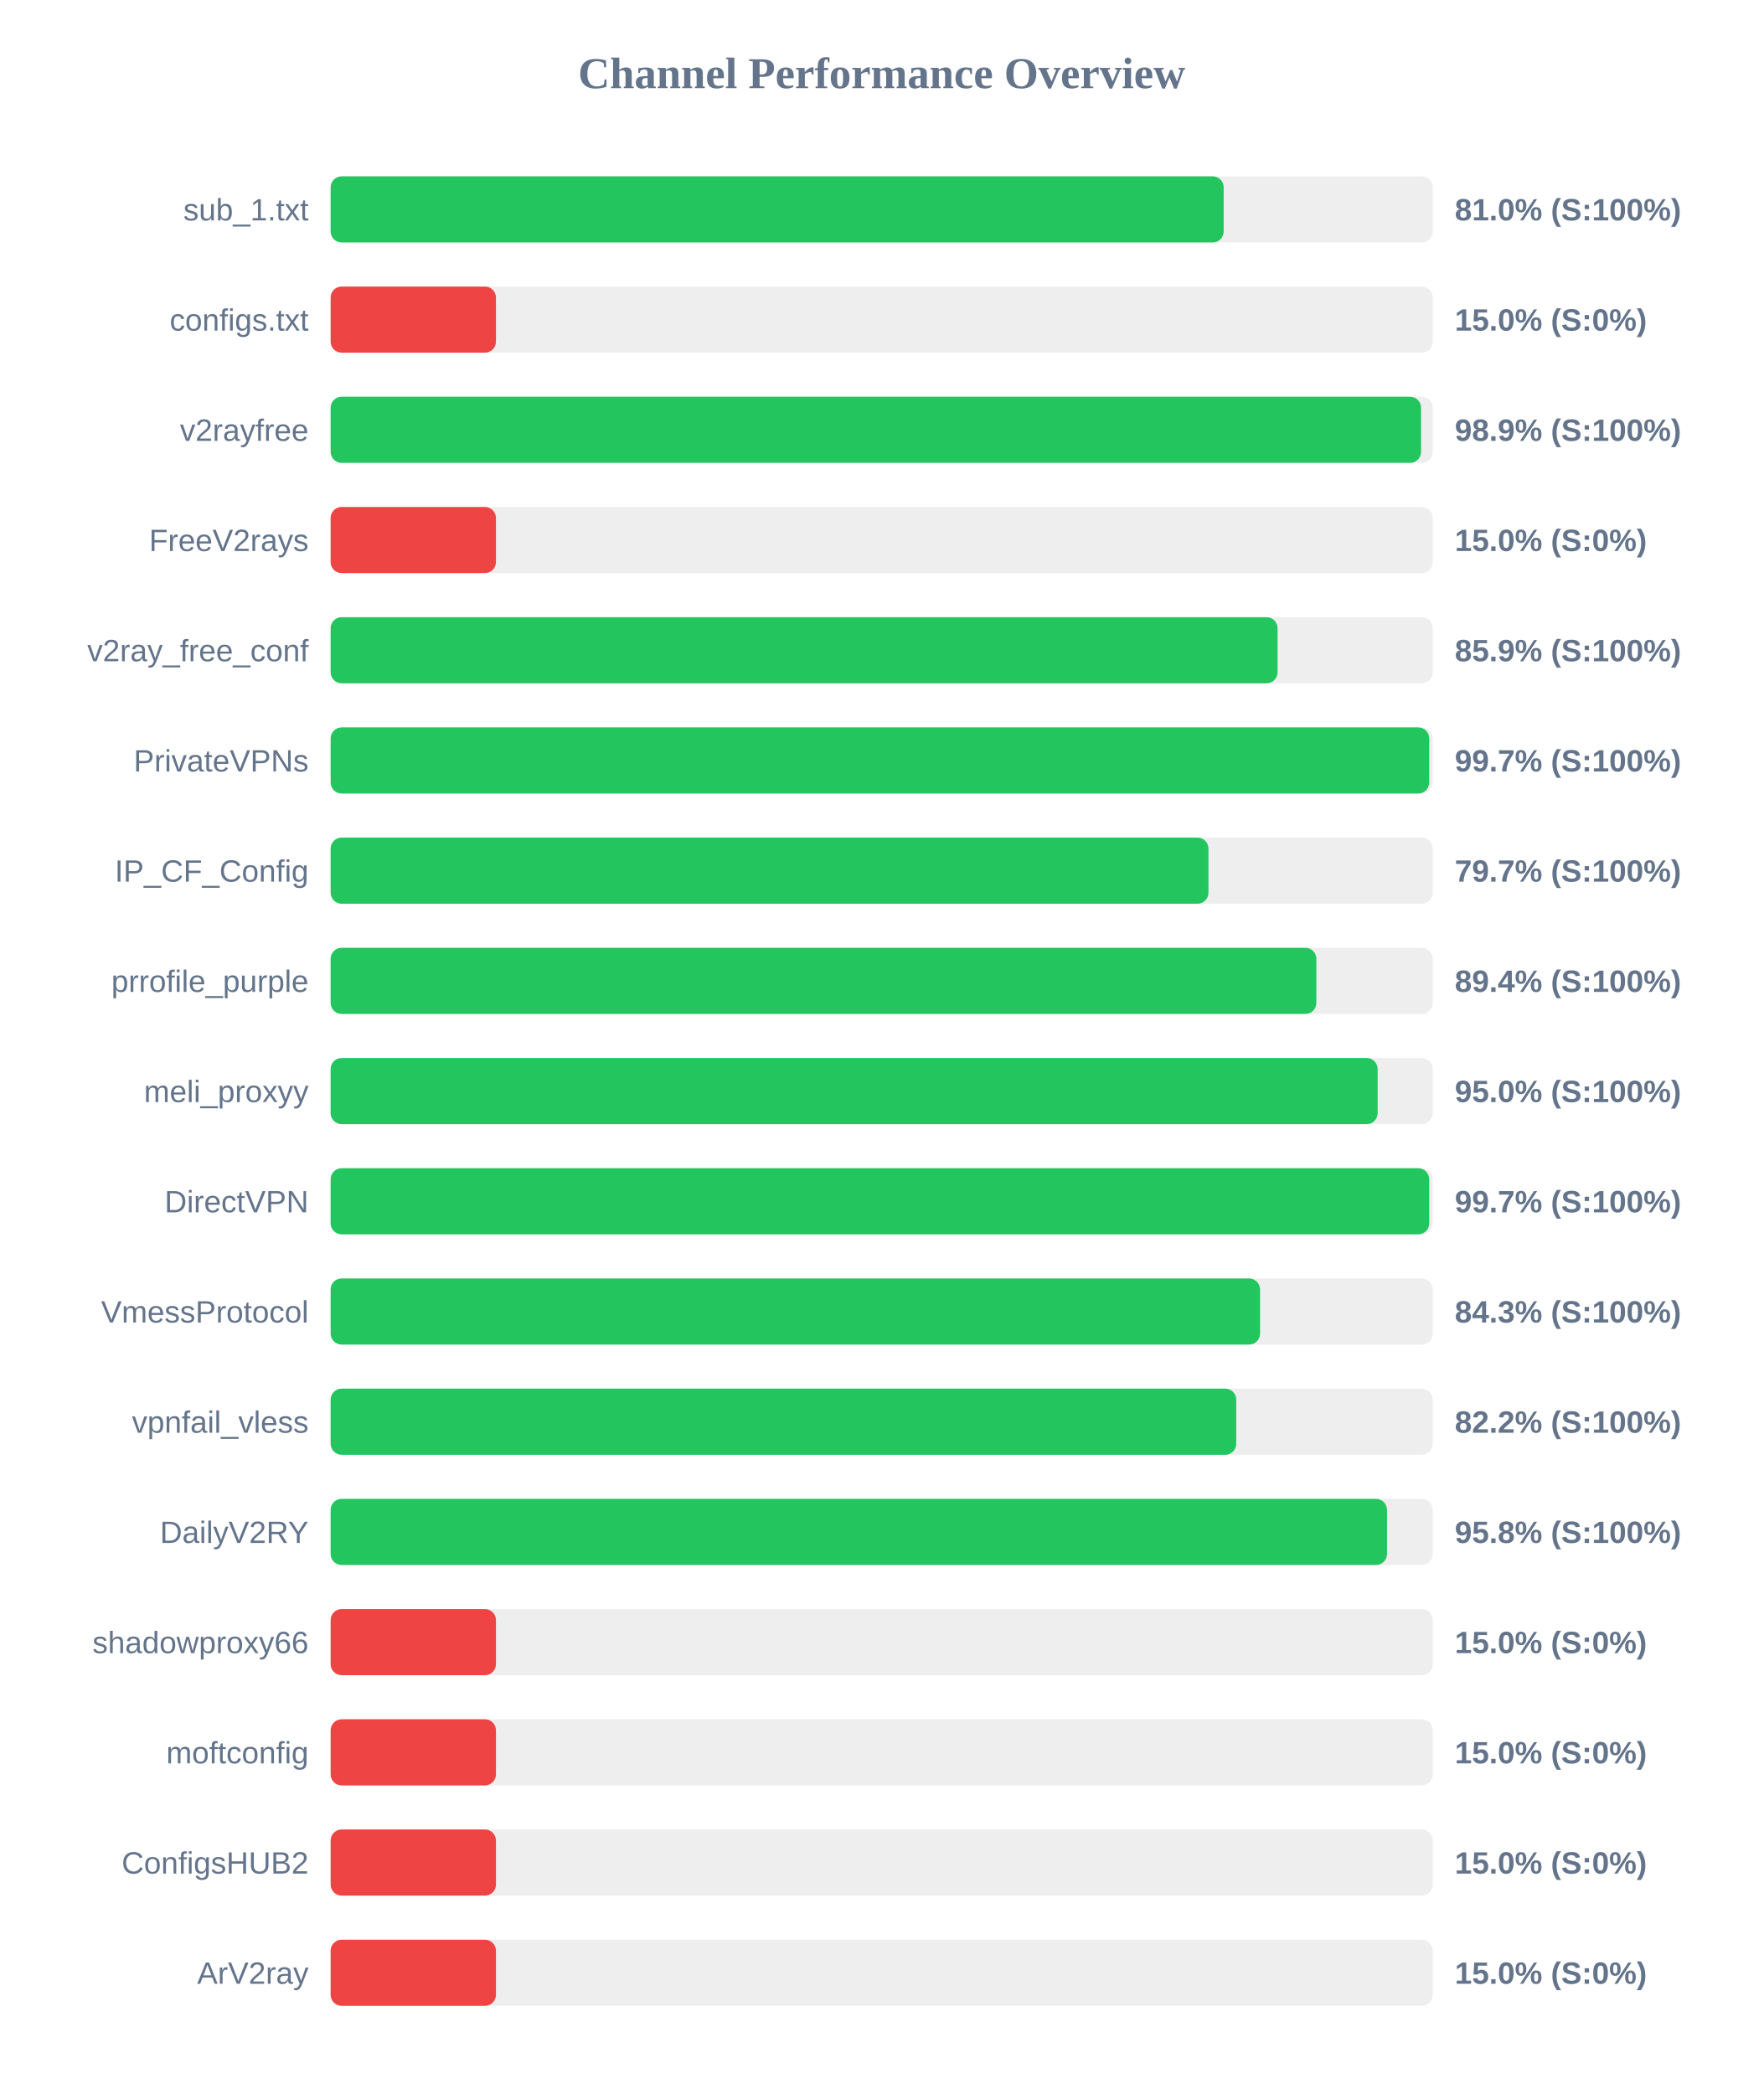
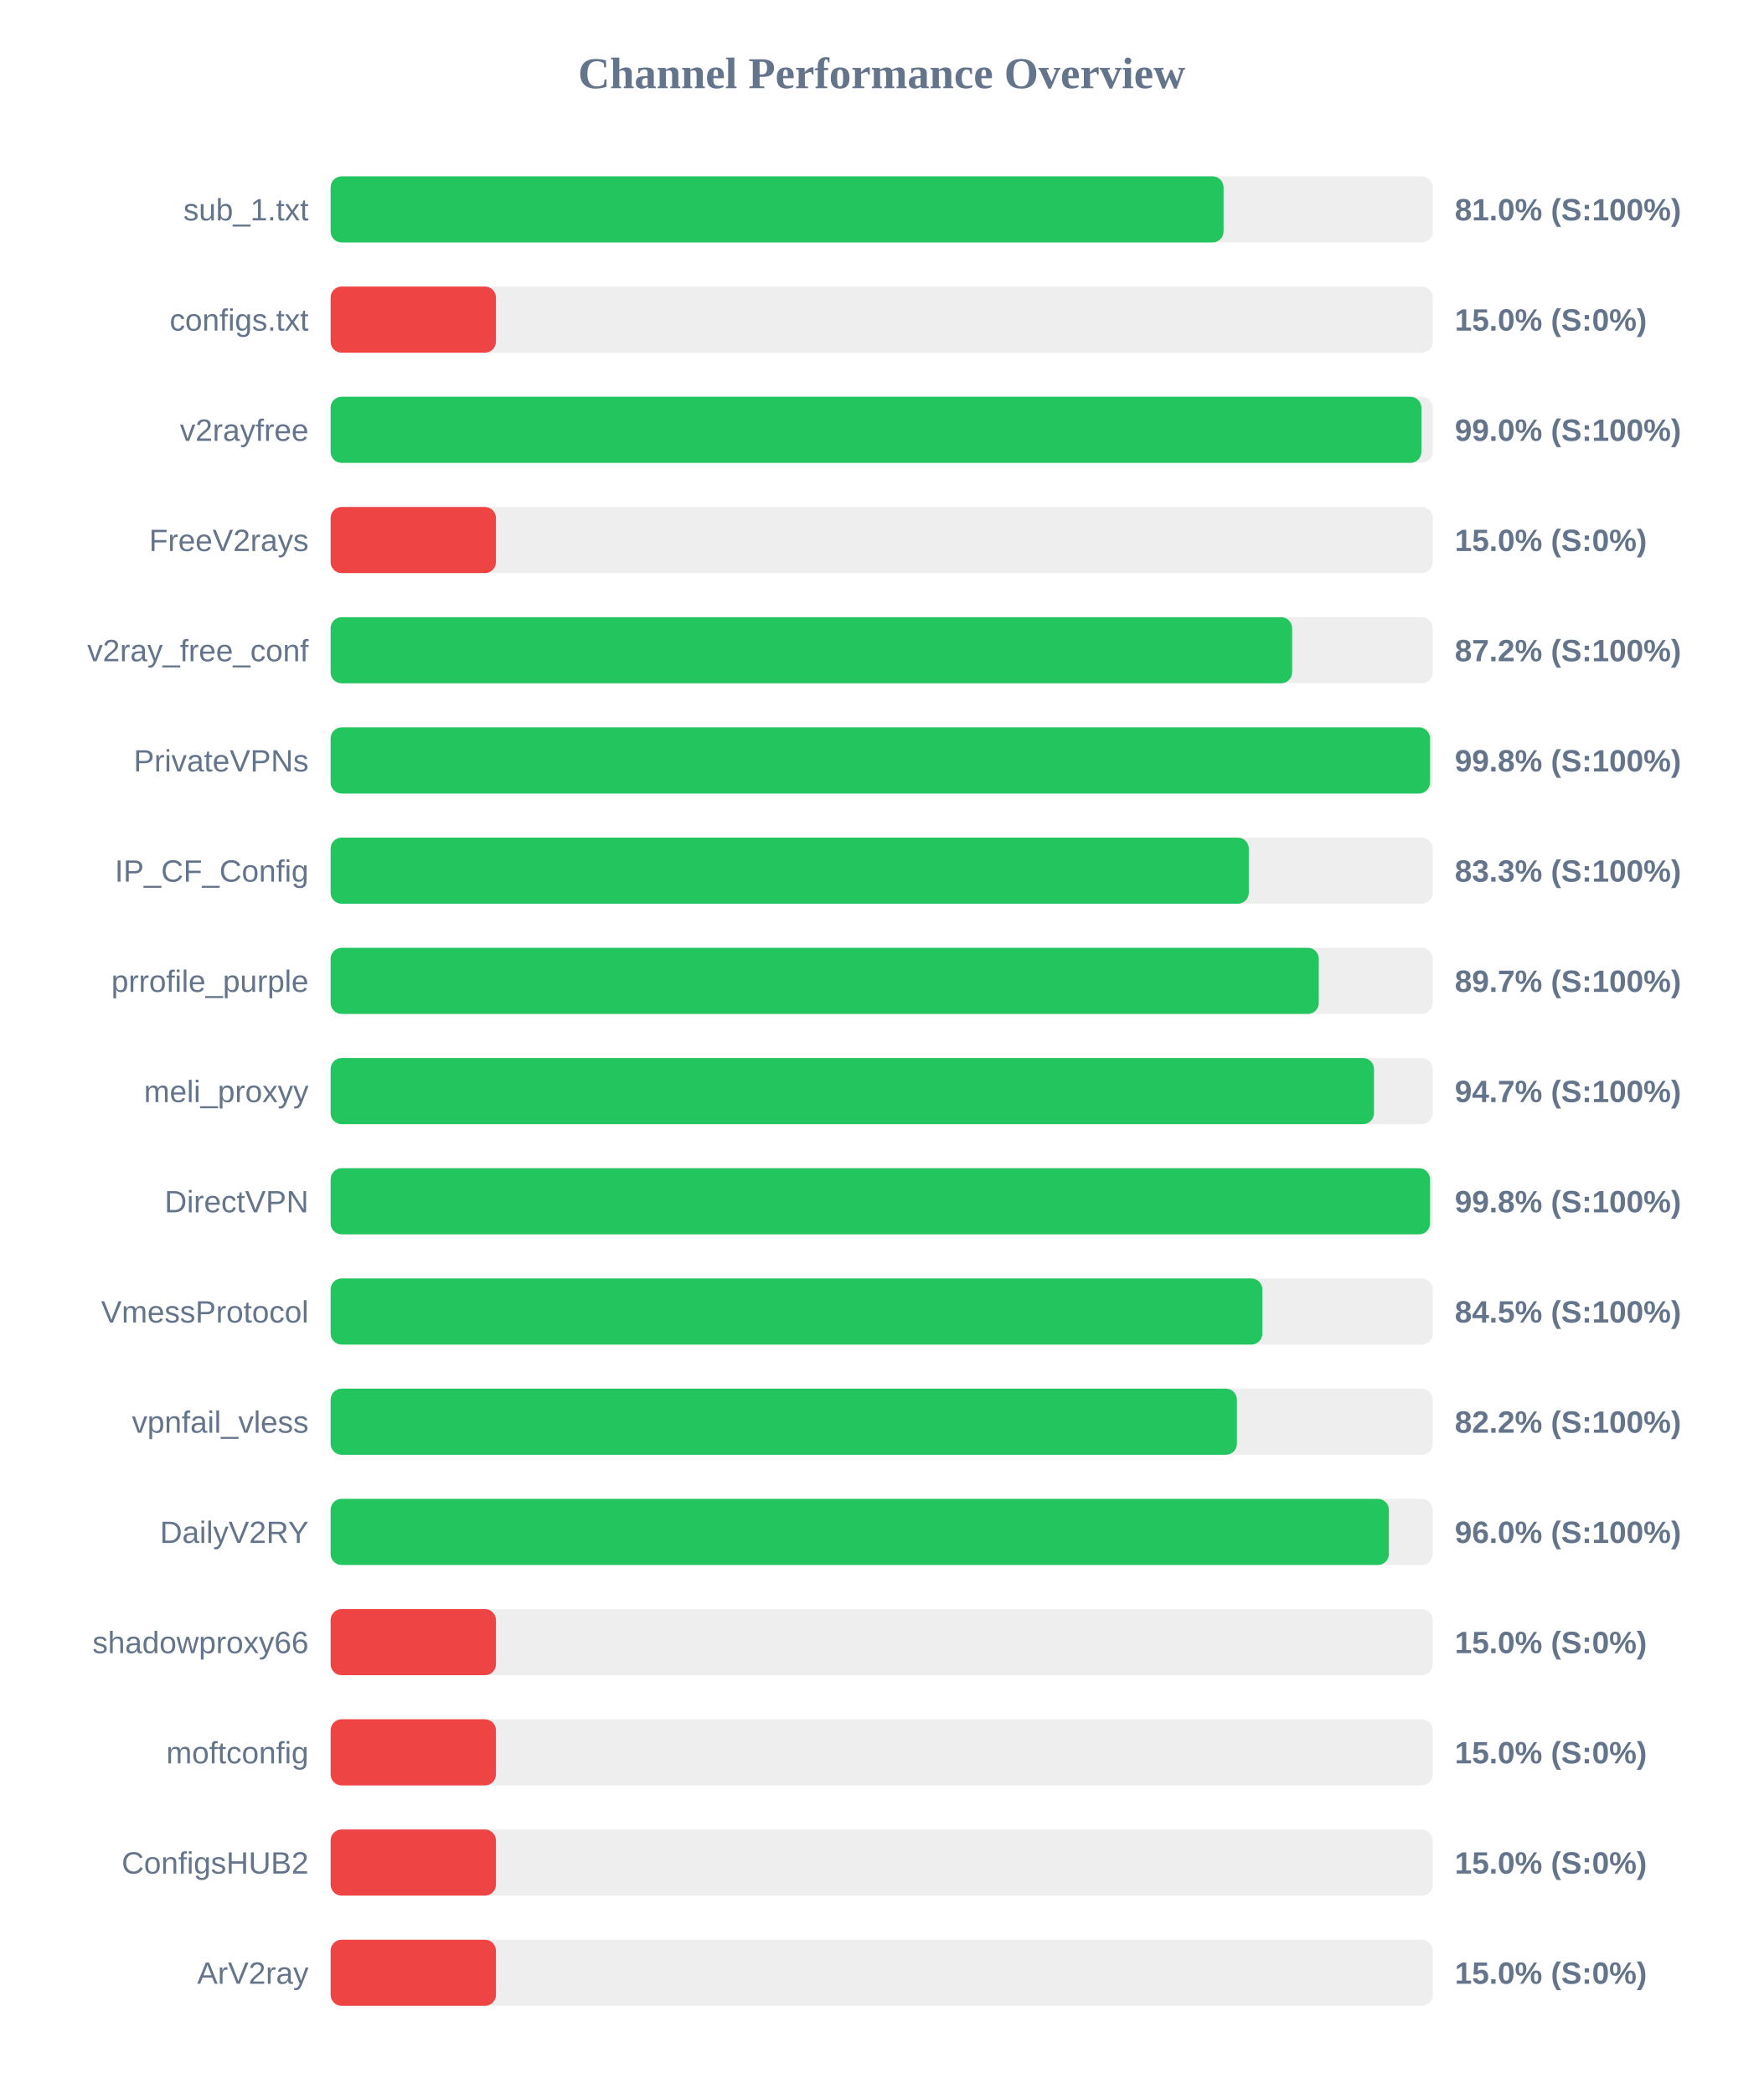
<svg xmlns="http://www.w3.org/2000/svg" width="800" height="950" version="1.1">
  <style>
        .row { font: 14px Arial; fill: #64748b; }
        .score { font: bold 14px Arial; fill: #64748b; }
    </style>
  <text x="400" y="40" text-anchor="middle" font-size="20px" font-weight="bold" fill="#64748b">Channel Performance Overview</text>
  <rect x="150" y="80" width="500" height="30" fill="#eee" rx="5" />
-   <rect x="150" y="80" width="405.15" height="30" fill="#22c55e" rx="5" />
+   <rect x="150" y="80" width="405.1" height="30" fill="#22c55e" rx="5" />
  <text x="140" y="100" text-anchor="end" class="row">sub_1.txt</text>
  <text x="660" y="100" text-anchor="start" class="score">81.0% (S:100%)</text>
  <rect x="150" y="130" width="500" height="30" fill="#eee" rx="5" />
  <rect x="150" y="130" width="75.0" height="30" fill="#ef4444" rx="5" />
  <text x="140" y="150" text-anchor="end" class="row">configs.txt</text>
  <text x="660" y="150" text-anchor="start" class="score">15.0% (S:0%)</text>
  <rect x="150" y="180" width="500" height="30" fill="#eee" rx="5" />
-   <rect x="150" y="180" width="494.7" height="30" fill="#22c55e" rx="5" />
+   <rect x="150" y="180" width="494.85" height="30" fill="#22c55e" rx="5" />
  <text x="140" y="200" text-anchor="end" class="row">v2rayfree</text>
-   <text x="660" y="200" text-anchor="start" class="score">98.9% (S:100%)</text>
+   <text x="660" y="200" text-anchor="start" class="score">99.0% (S:100%)</text>
  <rect x="150" y="230" width="500" height="30" fill="#eee" rx="5" />
  <rect x="150" y="230" width="75.0" height="30" fill="#ef4444" rx="5" />
  <text x="140" y="250" text-anchor="end" class="row">FreeV2rays</text>
  <text x="660" y="250" text-anchor="start" class="score">15.0% (S:0%)</text>
  <rect x="150" y="280" width="500" height="30" fill="#eee" rx="5" />
-   <rect x="150" y="280" width="429.6" height="30" fill="#22c55e" rx="5" />
+   <rect x="150" y="280" width="436.2" height="30" fill="#22c55e" rx="5" />
  <text x="140" y="300" text-anchor="end" class="row">v2ray_free_conf</text>
-   <text x="660" y="300" text-anchor="start" class="score">85.9% (S:100%)</text>
+   <text x="660" y="300" text-anchor="start" class="score">87.2% (S:100%)</text>
  <rect x="150" y="330" width="500" height="30" fill="#eee" rx="5" />
-   <rect x="150" y="330" width="498.4" height="30" fill="#22c55e" rx="5" />
+   <rect x="150" y="330" width="498.75" height="30" fill="#22c55e" rx="5" />
  <text x="140" y="350" text-anchor="end" class="row">PrivateVPNs</text>
-   <text x="660" y="350" text-anchor="start" class="score">99.7% (S:100%)</text>
+   <text x="660" y="350" text-anchor="start" class="score">99.8% (S:100%)</text>
  <rect x="150" y="380" width="500" height="30" fill="#eee" rx="5" />
-   <rect x="150" y="380" width="398.25" height="30" fill="#22c55e" rx="5" />
+   <rect x="150" y="380" width="416.55" height="30" fill="#22c55e" rx="5" />
  <text x="140" y="400" text-anchor="end" class="row">IP_CF_Config</text>
-   <text x="660" y="400" text-anchor="start" class="score">79.7% (S:100%)</text>
+   <text x="660" y="400" text-anchor="start" class="score">83.3% (S:100%)</text>
  <rect x="150" y="430" width="500" height="30" fill="#eee" rx="5" />
-   <rect x="150" y="430" width="447.2" height="30" fill="#22c55e" rx="5" />
+   <rect x="150" y="430" width="448.3" height="30" fill="#22c55e" rx="5" />
  <text x="140" y="450" text-anchor="end" class="row">prrofile_purple</text>
-   <text x="660" y="450" text-anchor="start" class="score">89.4% (S:100%)</text>
+   <text x="660" y="450" text-anchor="start" class="score">89.7% (S:100%)</text>
  <rect x="150" y="480" width="500" height="30" fill="#eee" rx="5" />
-   <rect x="150" y="480" width="475.0" height="30" fill="#22c55e" rx="5" />
+   <rect x="150" y="480" width="473.35" height="30" fill="#22c55e" rx="5" />
  <text x="140" y="500" text-anchor="end" class="row">meli_proxyy</text>
-   <text x="660" y="500" text-anchor="start" class="score">95.0% (S:100%)</text>
+   <text x="660" y="500" text-anchor="start" class="score">94.7% (S:100%)</text>
  <rect x="150" y="530" width="500" height="30" fill="#eee" rx="5" />
-   <rect x="150" y="530" width="498.4" height="30" fill="#22c55e" rx="5" />
+   <rect x="150" y="530" width="498.75" height="30" fill="#22c55e" rx="5" />
  <text x="140" y="550" text-anchor="end" class="row">DirectVPN</text>
-   <text x="660" y="550" text-anchor="start" class="score">99.7% (S:100%)</text>
+   <text x="660" y="550" text-anchor="start" class="score">99.8% (S:100%)</text>
  <rect x="150" y="580" width="500" height="30" fill="#eee" rx="5" />
-   <rect x="150" y="580" width="421.65" height="30" fill="#22c55e" rx="5" />
+   <rect x="150" y="580" width="422.7" height="30" fill="#22c55e" rx="5" />
  <text x="140" y="600" text-anchor="end" class="row">VmessProtocol</text>
-   <text x="660" y="600" text-anchor="start" class="score">84.3% (S:100%)</text>
+   <text x="660" y="600" text-anchor="start" class="score">84.5% (S:100%)</text>
  <rect x="150" y="630" width="500" height="30" fill="#eee" rx="5" />
-   <rect x="150" y="630" width="410.85" height="30" fill="#22c55e" rx="5" />
+   <rect x="150" y="630" width="411.15" height="30" fill="#22c55e" rx="5" />
  <text x="140" y="650" text-anchor="end" class="row">vpnfail_vless</text>
  <text x="660" y="650" text-anchor="start" class="score">82.2% (S:100%)</text>
  <rect x="150" y="680" width="500" height="30" fill="#eee" rx="5" />
-   <rect x="150" y="680" width="479.25" height="30" fill="#22c55e" rx="5" />
+   <rect x="150" y="680" width="480.1" height="30" fill="#22c55e" rx="5" />
  <text x="140" y="700" text-anchor="end" class="row">DailyV2RY</text>
-   <text x="660" y="700" text-anchor="start" class="score">95.8% (S:100%)</text>
+   <text x="660" y="700" text-anchor="start" class="score">96.0% (S:100%)</text>
  <rect x="150" y="730" width="500" height="30" fill="#eee" rx="5" />
  <rect x="150" y="730" width="75.0" height="30" fill="#ef4444" rx="5" />
  <text x="140" y="750" text-anchor="end" class="row">shadowproxy66</text>
  <text x="660" y="750" text-anchor="start" class="score">15.0% (S:0%)</text>
  <rect x="150" y="780" width="500" height="30" fill="#eee" rx="5" />
  <rect x="150" y="780" width="75.0" height="30" fill="#ef4444" rx="5" />
  <text x="140" y="800" text-anchor="end" class="row">moftconfig</text>
  <text x="660" y="800" text-anchor="start" class="score">15.0% (S:0%)</text>
  <rect x="150" y="830" width="500" height="30" fill="#eee" rx="5" />
  <rect x="150" y="830" width="75.0" height="30" fill="#ef4444" rx="5" />
  <text x="140" y="850" text-anchor="end" class="row">ConfigsHUB2</text>
  <text x="660" y="850" text-anchor="start" class="score">15.0% (S:0%)</text>
  <rect x="150" y="880" width="500" height="30" fill="#eee" rx="5" />
  <rect x="150" y="880" width="75.0" height="30" fill="#ef4444" rx="5" />
  <text x="140" y="900" text-anchor="end" class="row">ArV2ray</text>
  <text x="660" y="900" text-anchor="start" class="score">15.0% (S:0%)</text>
</svg>
